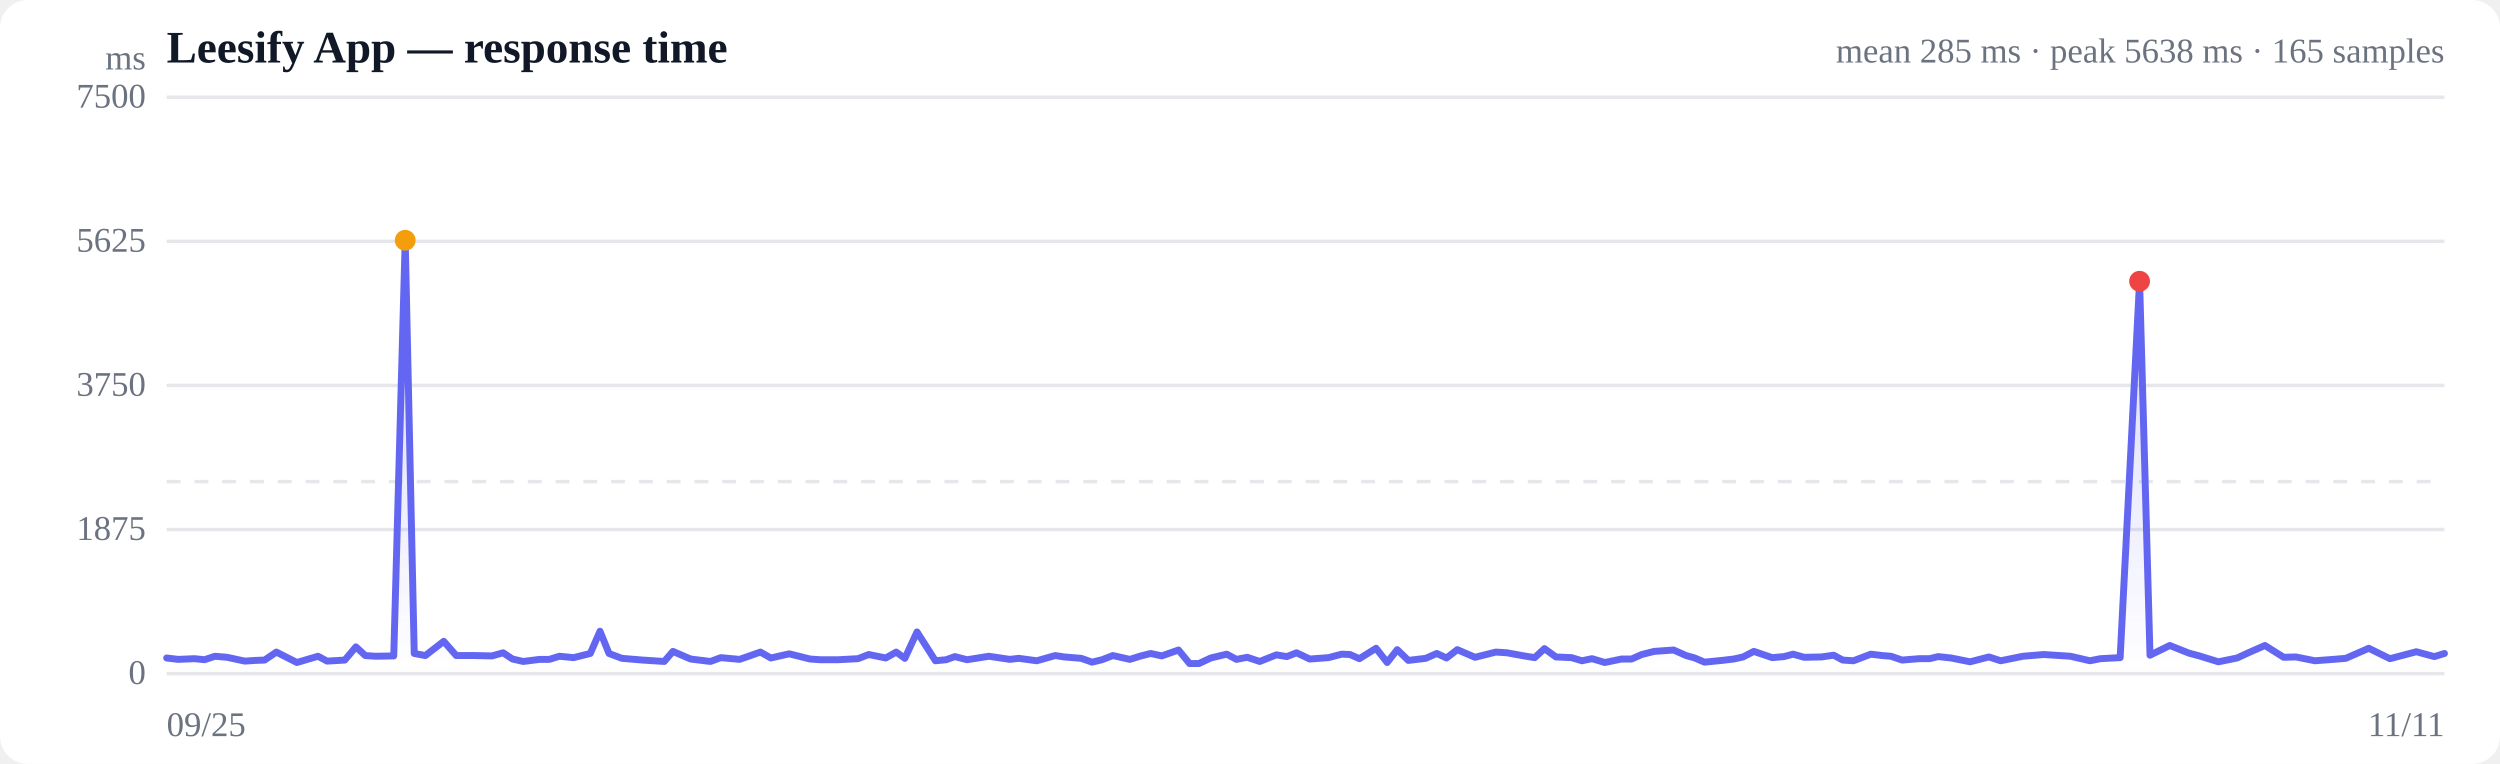
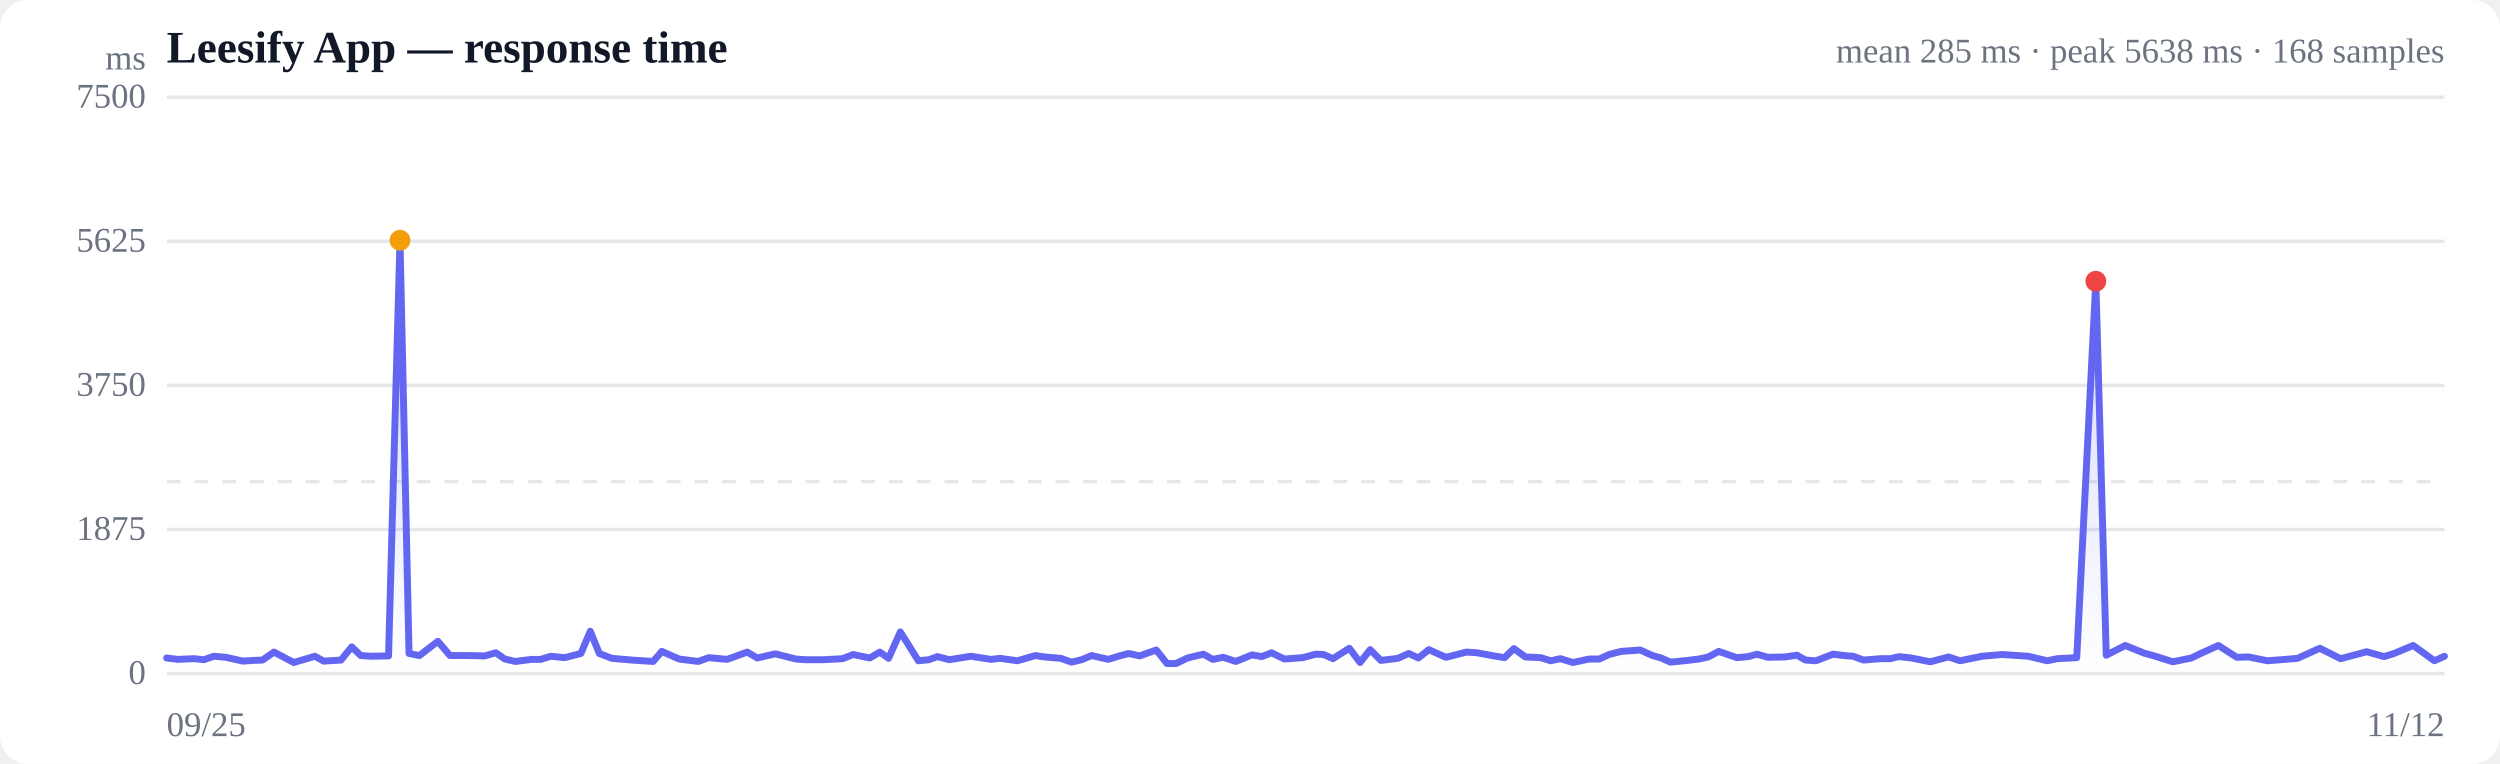
<svg xmlns="http://www.w3.org/2000/svg" viewBox="0 0 720 220" width="720" height="220" role="img" aria-label="Response time over time">
  <style>
  :root { color-scheme: light dark; }
  .bg { fill: #ffffff; }
  .grid { stroke: #e5e7eb; stroke-width: 1; }
  .axis { fill: #6b7280; font-size: 10px; }
  .title { fill: #111827; font-size: 13px; font-weight: 600; }
  .sub { fill: #6b7280; font-size: 10px; }
  .line { stroke: #6366f1; stroke-width: 2; fill: none; stroke-linejoin: round; stroke-linecap: round; }
  .area { fill: url(#fade); }
  .dot-degraded { fill: #f59e0b; }
  .dot-down { fill: #ef4444; }
  .empty { fill: #9ca3af; font-size: 12px; }
  @media (prefers-color-scheme: dark) {
    .bg { fill: #0b0f19; }
    .grid { stroke: #1f2937; }
    .axis, .sub { fill: #9ca3af; }
    .title { fill: #f3f4f6; }
    .line { stroke: #818cf8; }
  }
</style>
  <defs>
    <linearGradient id="fade" x1="0" y1="0" x2="0" y2="1">
      <stop offset="0%" stop-color="#6366f1" stop-opacity="0.28" />
      <stop offset="100%" stop-color="#6366f1" stop-opacity="0" />
    </linearGradient>
  </defs>
  <rect class="bg" width="720" height="220" rx="8" />
  <text class="title" x="48" y="18">Leesify App — response time</text>
-   <text class="sub" x="704" y="18" text-anchor="end">mean 285 ms · peak 5638 ms · 165 samples</text>
+   <text class="sub" x="704" y="18" text-anchor="end">mean 285 ms · peak 5638 ms · 168 samples</text>
  <line class="grid" x1="48" y1="194.0" x2="704" y2="194.0" />
  <text class="axis" x="42" y="197" text-anchor="end">0</text>
  <line class="grid" x1="48" y1="152.5" x2="704" y2="152.5" />
  <text class="axis" x="42" y="155.5" text-anchor="end">1875</text>
  <line class="grid" x1="48" y1="111.0" x2="704" y2="111.0" />
  <text class="axis" x="42" y="114" text-anchor="end">3750</text>
  <line class="grid" x1="48" y1="69.5" x2="704" y2="69.5" />
  <text class="axis" x="42" y="72.5" text-anchor="end">5625</text>
  <line class="grid" x1="48" y1="28.0" x2="704" y2="28.0" />
  <text class="axis" x="42" y="31" text-anchor="end">7500</text>
  <line class="grid" stroke-dasharray="4 4" x1="48" y1="138.7" x2="704" y2="138.7" />
-   <path class="area" d="M48.0,189.5 L48.0,189.5 L51.3,189.9 L56.0,189.7 L58.9,190.0 L61.9,189.0 L65.4,189.3 L70.5,190.4 L73.5,190.2 L76.2,190.1 L79.6,187.8 L85.5,190.8 L91.6,189.0 L94.2,190.4 L99.3,190.1 L102.5,186.3 L105.2,188.8 L108.2,189.0 L113.4,188.9 L116.7,69.2 L119.3,188.2 L122.5,188.8 L127.8,184.7 L131.4,188.8 L136.7,188.8 L141.7,188.9 L144.9,188.0 L147.6,189.8 L150.7,190.5 L155.4,189.9 L158.2,189.9 L161.1,189.0 L165.2,189.4 L170.0,188.2 L172.8,181.8 L175.4,188.2 L179.1,189.6 L185.1,190.1 L191.3,190.5 L193.8,187.6 L198.9,189.8 L204.6,190.5 L207.6,189.4 L213.0,189.9 L219.0,187.8 L222.0,189.5 L227.3,188.3 L233.3,189.8 L236.2,190.0 L241.4,190.0 L247.1,189.7 L250.2,188.5 L255.1,189.5 L258.1,187.8 L260.6,189.6 L264.1,182.0 L269.4,190.3 L272.5,190.0 L275.0,189.1 L278.5,190.0 L284.8,189.0 L290.8,189.9 L293.4,189.6 L298.6,190.3 L303.9,188.8 L306.5,189.2 L311.4,189.6 L314.5,190.7 L317.4,190.0 L320.5,188.8 L325.4,189.9 L328.6,188.9 L331.4,188.2 L334.6,188.9 L339.4,187.2 L342.6,191.1 L345.3,191.1 L348.7,189.5 L353.3,188.4 L356.1,189.9 L359.2,189.3 L362.8,190.5 L367.6,188.6 L370.6,189.1 L373.4,188.0 L377.2,189.8 L382.6,189.4 L386.4,188.4 L388.8,188.5 L391.5,189.7 L396.3,186.7 L399.5,190.8 L402.4,187.1 L405.6,190.2 L410.6,189.6 L413.8,188.2 L416.6,189.5 L419.7,187.1 L424.8,189.3 L428.0,188.5 L430.8,187.8 L434.0,188.0 L438.9,188.9 L442.0,189.4 L444.8,186.8 L448.1,189.2 L452.6,189.4 L455.6,190.3 L458.5,189.7 L462.2,190.8 L467.0,189.8 L469.9,189.8 L472.8,188.5 L476.4,187.6 L482.0,187.2 L485.6,188.8 L488.1,189.5 L490.9,190.7 L495.9,190.2 L499.3,189.8 L502.0,189.2 L505.1,187.6 L510.4,189.4 L513.8,189.1 L516.4,188.4 L519.6,189.3 L524.6,189.2 L528.1,188.7 L530.7,190.1 L533.8,190.3 L538.8,188.4 L542.1,188.8 L544.6,189.0 L547.8,190.1 L552.7,189.7 L555.7,189.7 L558.2,189.1 L561.9,189.5 L567.4,190.6 L572.8,189.2 L576.2,190.3 L582.6,189.0 L588.6,188.5 L596.3,189.0 L601.9,190.3 L604.9,189.7 L610.6,189.4 L616.2,81.0 L619.2,188.7 L624.9,185.9 L630.4,188.1 L633.4,188.9 L638.9,190.6 L644.3,189.5 L647.3,188.1 L652.3,185.9 L657.7,189.3 L661.2,189.2 L666.7,190.3 L672.0,189.9 L675.6,189.6 L682.2,186.7 L688.3,189.7 L695.9,187.7 L701.1,189.1 L704.0,188.2 L704.0,194.0 L48.0,194.0 Z" />
-   <path class="line" d="M48.0,189.5 L51.3,189.9 L56.0,189.7 L58.9,190.0 L61.9,189.0 L65.4,189.3 L70.5,190.4 L73.5,190.2 L76.2,190.1 L79.6,187.8 L85.5,190.8 L91.6,189.0 L94.2,190.4 L99.3,190.1 L102.5,186.3 L105.2,188.8 L108.2,189.0 L113.4,188.9 L116.7,69.2 L119.3,188.2 L122.5,188.8 L127.8,184.7 L131.4,188.8 L136.7,188.8 L141.7,188.9 L144.9,188.0 L147.6,189.8 L150.7,190.5 L155.4,189.9 L158.2,189.9 L161.1,189.0 L165.2,189.4 L170.0,188.2 L172.8,181.8 L175.4,188.2 L179.1,189.6 L185.1,190.1 L191.3,190.5 L193.8,187.6 L198.9,189.8 L204.6,190.5 L207.6,189.4 L213.0,189.9 L219.0,187.8 L222.0,189.5 L227.3,188.3 L233.3,189.8 L236.2,190.0 L241.4,190.0 L247.1,189.7 L250.2,188.5 L255.1,189.5 L258.1,187.8 L260.6,189.6 L264.1,182.0 L269.4,190.3 L272.5,190.0 L275.0,189.1 L278.5,190.0 L284.8,189.0 L290.8,189.9 L293.4,189.6 L298.6,190.3 L303.9,188.8 L306.5,189.2 L311.4,189.6 L314.5,190.7 L317.4,190.0 L320.5,188.8 L325.4,189.9 L328.6,188.9 L331.4,188.2 L334.6,188.9 L339.4,187.2 L342.6,191.1 L345.3,191.1 L348.7,189.5 L353.3,188.4 L356.1,189.9 L359.2,189.3 L362.8,190.5 L367.6,188.6 L370.6,189.1 L373.4,188.0 L377.2,189.8 L382.6,189.4 L386.4,188.4 L388.8,188.5 L391.5,189.7 L396.3,186.7 L399.5,190.8 L402.4,187.1 L405.6,190.2 L410.6,189.6 L413.8,188.2 L416.6,189.5 L419.7,187.1 L424.8,189.3 L428.0,188.5 L430.8,187.8 L434.0,188.0 L438.9,188.9 L442.0,189.4 L444.8,186.8 L448.1,189.2 L452.6,189.4 L455.6,190.3 L458.5,189.7 L462.2,190.8 L467.0,189.8 L469.9,189.8 L472.8,188.5 L476.4,187.6 L482.0,187.2 L485.6,188.8 L488.1,189.5 L490.9,190.7 L495.9,190.2 L499.3,189.8 L502.0,189.2 L505.1,187.6 L510.4,189.4 L513.8,189.1 L516.4,188.4 L519.6,189.3 L524.6,189.2 L528.1,188.7 L530.7,190.1 L533.8,190.3 L538.8,188.4 L542.1,188.8 L544.6,189.0 L547.8,190.1 L552.7,189.7 L555.7,189.7 L558.2,189.1 L561.9,189.5 L567.4,190.6 L572.8,189.2 L576.2,190.3 L582.6,189.0 L588.6,188.5 L596.3,189.0 L601.9,190.3 L604.9,189.7 L610.6,189.4 L616.2,81.0 L619.2,188.7 L624.9,185.9 L630.4,188.1 L633.4,188.9 L638.9,190.6 L644.3,189.5 L647.3,188.1 L652.3,185.9 L657.7,189.3 L661.2,189.2 L666.7,190.3 L672.0,189.9 L675.6,189.6 L682.2,186.7 L688.3,189.7 L695.9,187.7 L701.1,189.1 L704.0,188.2" />
-   <circle class="dot-degraded" cx="116.7" cy="69.2" r="3" />
-   <circle class="dot-down" cx="616.2" cy="81.0" r="3" />
+   <path class="area" d="M48.0,189.5 L48.0,189.5 L51.2,189.9 L55.9,189.7 L58.7,190.0 L61.6,189.0 L65.0,189.3 L70.0,190.4 L72.9,190.2 L75.6,190.1 L78.9,187.8 L84.6,190.8 L90.7,189.0 L93.2,190.4 L98.2,190.1 L101.3,186.3 L103.9,188.8 L106.9,189.0 L111.9,188.9 L115.2,69.2 L117.8,188.2 L120.8,188.8 L126.1,184.7 L129.6,188.8 L134.7,188.8 L139.6,188.9 L142.8,188.0 L145.4,189.8 L148.4,190.5 L153.1,189.9 L155.7,189.9 L158.6,189.0 L162.6,189.4 L167.3,188.2 L170.0,181.8 L172.6,188.2 L176.2,189.6 L182.0,190.1 L188.1,190.5 L190.6,187.6 L195.6,189.8 L201.1,190.5 L204.1,189.4 L209.4,189.9 L215.2,187.8 L218.1,189.5 L223.3,188.3 L229.2,189.8 L232.0,190.0 L237.1,190.0 L242.7,189.7 L245.7,188.5 L250.5,189.5 L253.4,187.8 L255.9,189.6 L259.3,182.0 L264.5,190.3 L267.5,190.0 L270.0,189.1 L273.4,190.0 L279.6,189.0 L285.4,189.9 L288.0,189.6 L293.0,190.3 L298.2,188.8 L300.8,189.2 L305.5,189.6 L308.6,190.7 L311.5,190.0 L314.4,188.8 L319.2,189.9 L322.4,188.9 L325.1,188.2 L328.2,188.9 L333.0,187.2 L336.1,191.1 L338.7,191.1 L342.0,189.5 L346.6,188.4 L349.3,189.9 L352.3,189.3 L355.9,190.5 L360.6,188.6 L363.4,189.1 L366.2,188.0 L369.9,189.8 L375.2,189.4 L379.0,188.4 L381.2,188.5 L383.9,189.7 L388.6,186.7 L391.7,190.8 L394.6,187.1 L397.7,190.2 L402.6,189.6 L405.7,188.2 L408.5,189.5 L411.5,187.1 L416.4,189.3 L419.6,188.5 L422.3,187.8 L425.4,188.0 L430.2,188.9 L433.3,189.4 L436.0,186.8 L439.3,189.2 L443.7,189.4 L446.6,190.3 L449.4,189.7 L453.0,190.8 L457.7,189.8 L460.6,189.8 L463.4,188.5 L466.9,187.6 L472.4,187.2 L475.9,188.8 L478.4,189.5 L481.1,190.7 L486.0,190.2 L489.3,189.8 L492.0,189.2 L495.0,187.6 L500.2,189.4 L503.5,189.1 L506.0,188.4 L509.1,189.3 L514.1,189.2 L517.5,188.7 L520.0,190.1 L523.0,190.3 L527.9,188.4 L531.1,188.8 L533.7,189.0 L536.7,190.1 L541.5,189.7 L544.4,189.7 L546.9,189.1 L550.5,189.5 L555.9,190.6 L561.2,189.2 L564.5,190.3 L570.8,189.0 L576.6,188.5 L584.1,189.0 L589.6,190.3 L592.5,189.7 L598.1,189.4 L603.6,81.0 L606.6,188.7 L612.1,185.9 L617.5,188.1 L620.4,188.9 L625.8,190.6 L631.1,189.5 L634.0,188.1 L638.9,185.9 L644.2,189.3 L647.6,189.2 L653.0,190.3 L658.2,189.9 L661.7,189.6 L668.1,186.7 L674.1,189.7 L681.6,187.7 L686.6,189.1 L689.5,188.2 L695.0,185.9 L701.1,190.3 L704.0,189.0 L704.0,194.0 L48.0,194.0 Z" />
+   <path class="line" d="M48.0,189.5 L51.2,189.9 L55.9,189.7 L58.7,190.0 L61.6,189.0 L65.0,189.3 L70.0,190.4 L72.9,190.2 L75.6,190.1 L78.9,187.8 L84.6,190.8 L90.7,189.0 L93.2,190.4 L98.2,190.1 L101.3,186.3 L103.9,188.8 L106.9,189.0 L111.9,188.9 L115.2,69.2 L117.8,188.2 L120.8,188.8 L126.1,184.7 L129.6,188.8 L134.7,188.8 L139.6,188.9 L142.8,188.0 L145.4,189.8 L148.4,190.5 L153.1,189.9 L155.7,189.9 L158.6,189.0 L162.6,189.4 L167.3,188.2 L170.0,181.8 L172.6,188.2 L176.2,189.6 L182.0,190.1 L188.1,190.5 L190.6,187.6 L195.6,189.8 L201.1,190.5 L204.1,189.4 L209.4,189.9 L215.2,187.8 L218.1,189.5 L223.3,188.3 L229.2,189.8 L232.0,190.0 L237.1,190.0 L242.7,189.7 L245.7,188.5 L250.5,189.5 L253.4,187.8 L255.9,189.6 L259.3,182.0 L264.5,190.3 L267.5,190.0 L270.0,189.1 L273.4,190.0 L279.6,189.0 L285.4,189.9 L288.0,189.6 L293.0,190.3 L298.2,188.8 L300.8,189.2 L305.5,189.6 L308.6,190.7 L311.5,190.0 L314.4,188.8 L319.2,189.9 L322.4,188.9 L325.1,188.2 L328.2,188.9 L333.0,187.2 L336.1,191.1 L338.7,191.1 L342.0,189.5 L346.6,188.4 L349.3,189.9 L352.3,189.3 L355.9,190.5 L360.6,188.6 L363.4,189.1 L366.2,188.0 L369.9,189.8 L375.2,189.4 L379.0,188.4 L381.2,188.5 L383.9,189.7 L388.6,186.7 L391.7,190.8 L394.6,187.1 L397.7,190.2 L402.6,189.6 L405.7,188.2 L408.5,189.5 L411.5,187.1 L416.4,189.3 L419.6,188.5 L422.3,187.8 L425.4,188.0 L430.2,188.9 L433.3,189.4 L436.0,186.8 L439.3,189.2 L443.7,189.4 L446.6,190.3 L449.4,189.7 L453.0,190.8 L457.7,189.8 L460.6,189.8 L463.4,188.5 L466.9,187.6 L472.4,187.2 L475.9,188.8 L478.4,189.5 L481.1,190.7 L486.0,190.2 L489.3,189.8 L492.0,189.2 L495.0,187.6 L500.2,189.4 L503.5,189.1 L506.0,188.4 L509.1,189.3 L514.1,189.2 L517.5,188.7 L520.0,190.1 L523.0,190.3 L527.9,188.4 L531.1,188.8 L533.7,189.0 L536.7,190.1 L541.5,189.7 L544.4,189.7 L546.9,189.1 L550.5,189.5 L555.9,190.6 L561.2,189.2 L564.5,190.3 L570.8,189.0 L576.6,188.5 L584.1,189.0 L589.6,190.3 L592.5,189.7 L598.1,189.4 L603.6,81.0 L606.6,188.7 L612.1,185.9 L617.5,188.1 L620.4,188.9 L625.8,190.6 L631.1,189.5 L634.0,188.1 L638.9,185.9 L644.2,189.3 L647.6,189.2 L653.0,190.3 L658.2,189.9 L661.7,189.6 L668.1,186.7 L674.1,189.7 L681.6,187.7 L686.6,189.1 L689.5,188.2 L695.0,185.9 L701.1,190.3 L704.0,189.0" />
+   <circle class="dot-degraded" cx="115.2" cy="69.2" r="3" />
+   <circle class="dot-down" cx="603.6" cy="81.0" r="3" />
  <text class="axis" x="48" y="212">09/25</text>
-   <text class="axis" x="704" y="212" text-anchor="end">11/11</text>
+   <text class="axis" x="704" y="212" text-anchor="end">11/12</text>
  <text class="axis" x="42" y="20" text-anchor="end">ms</text>
</svg>
